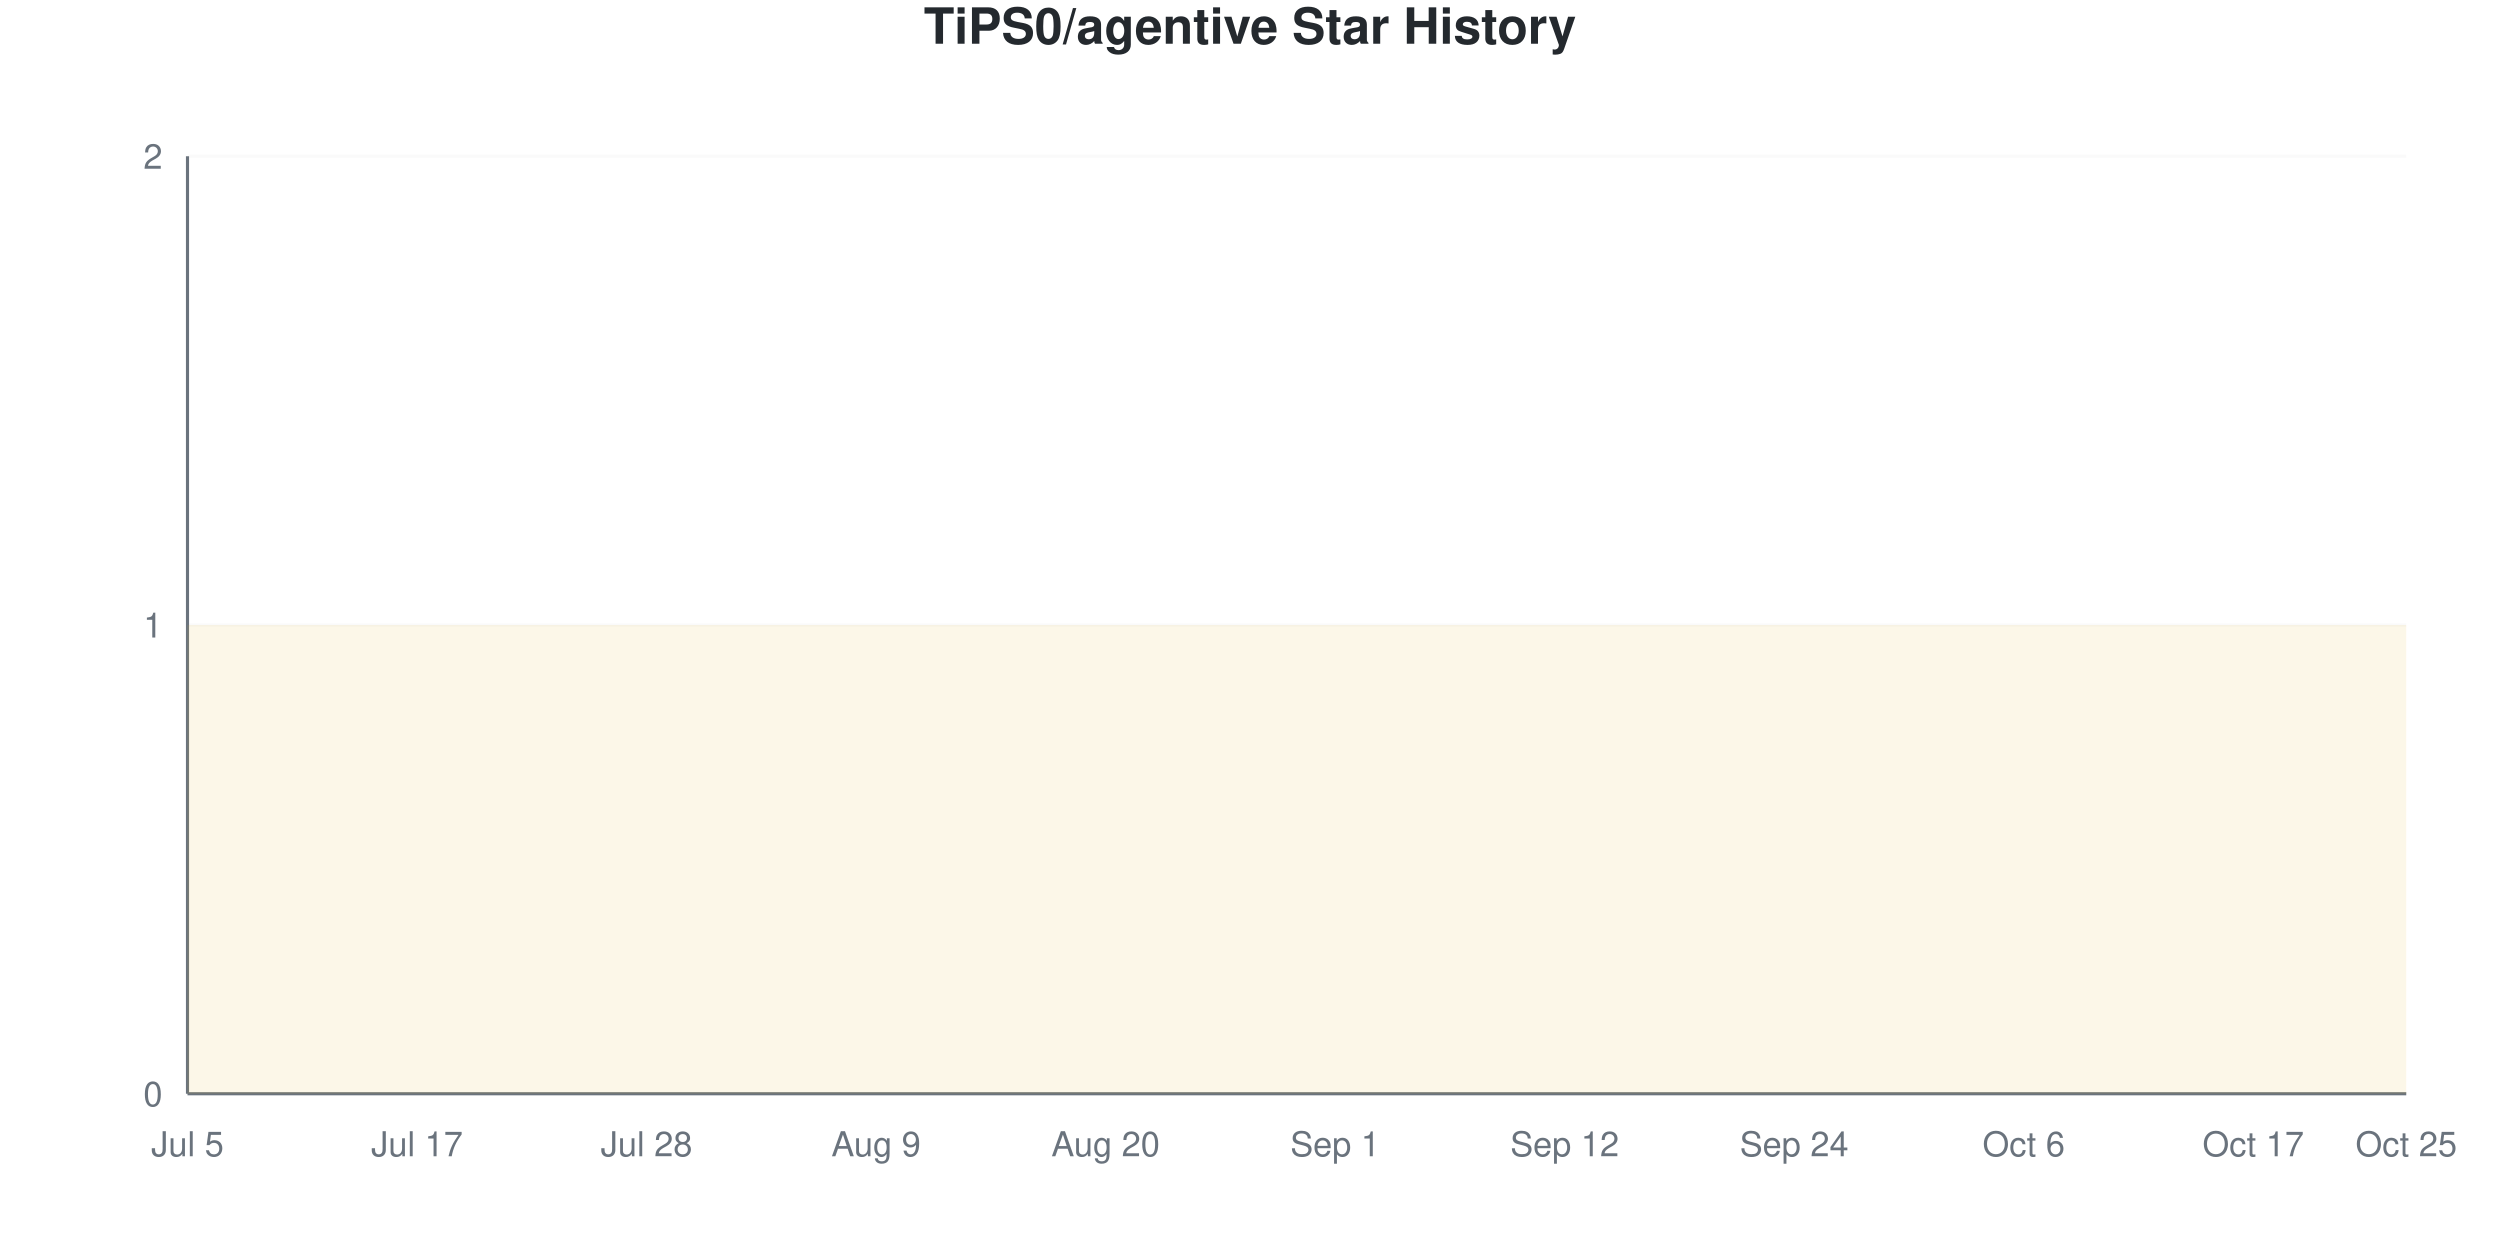
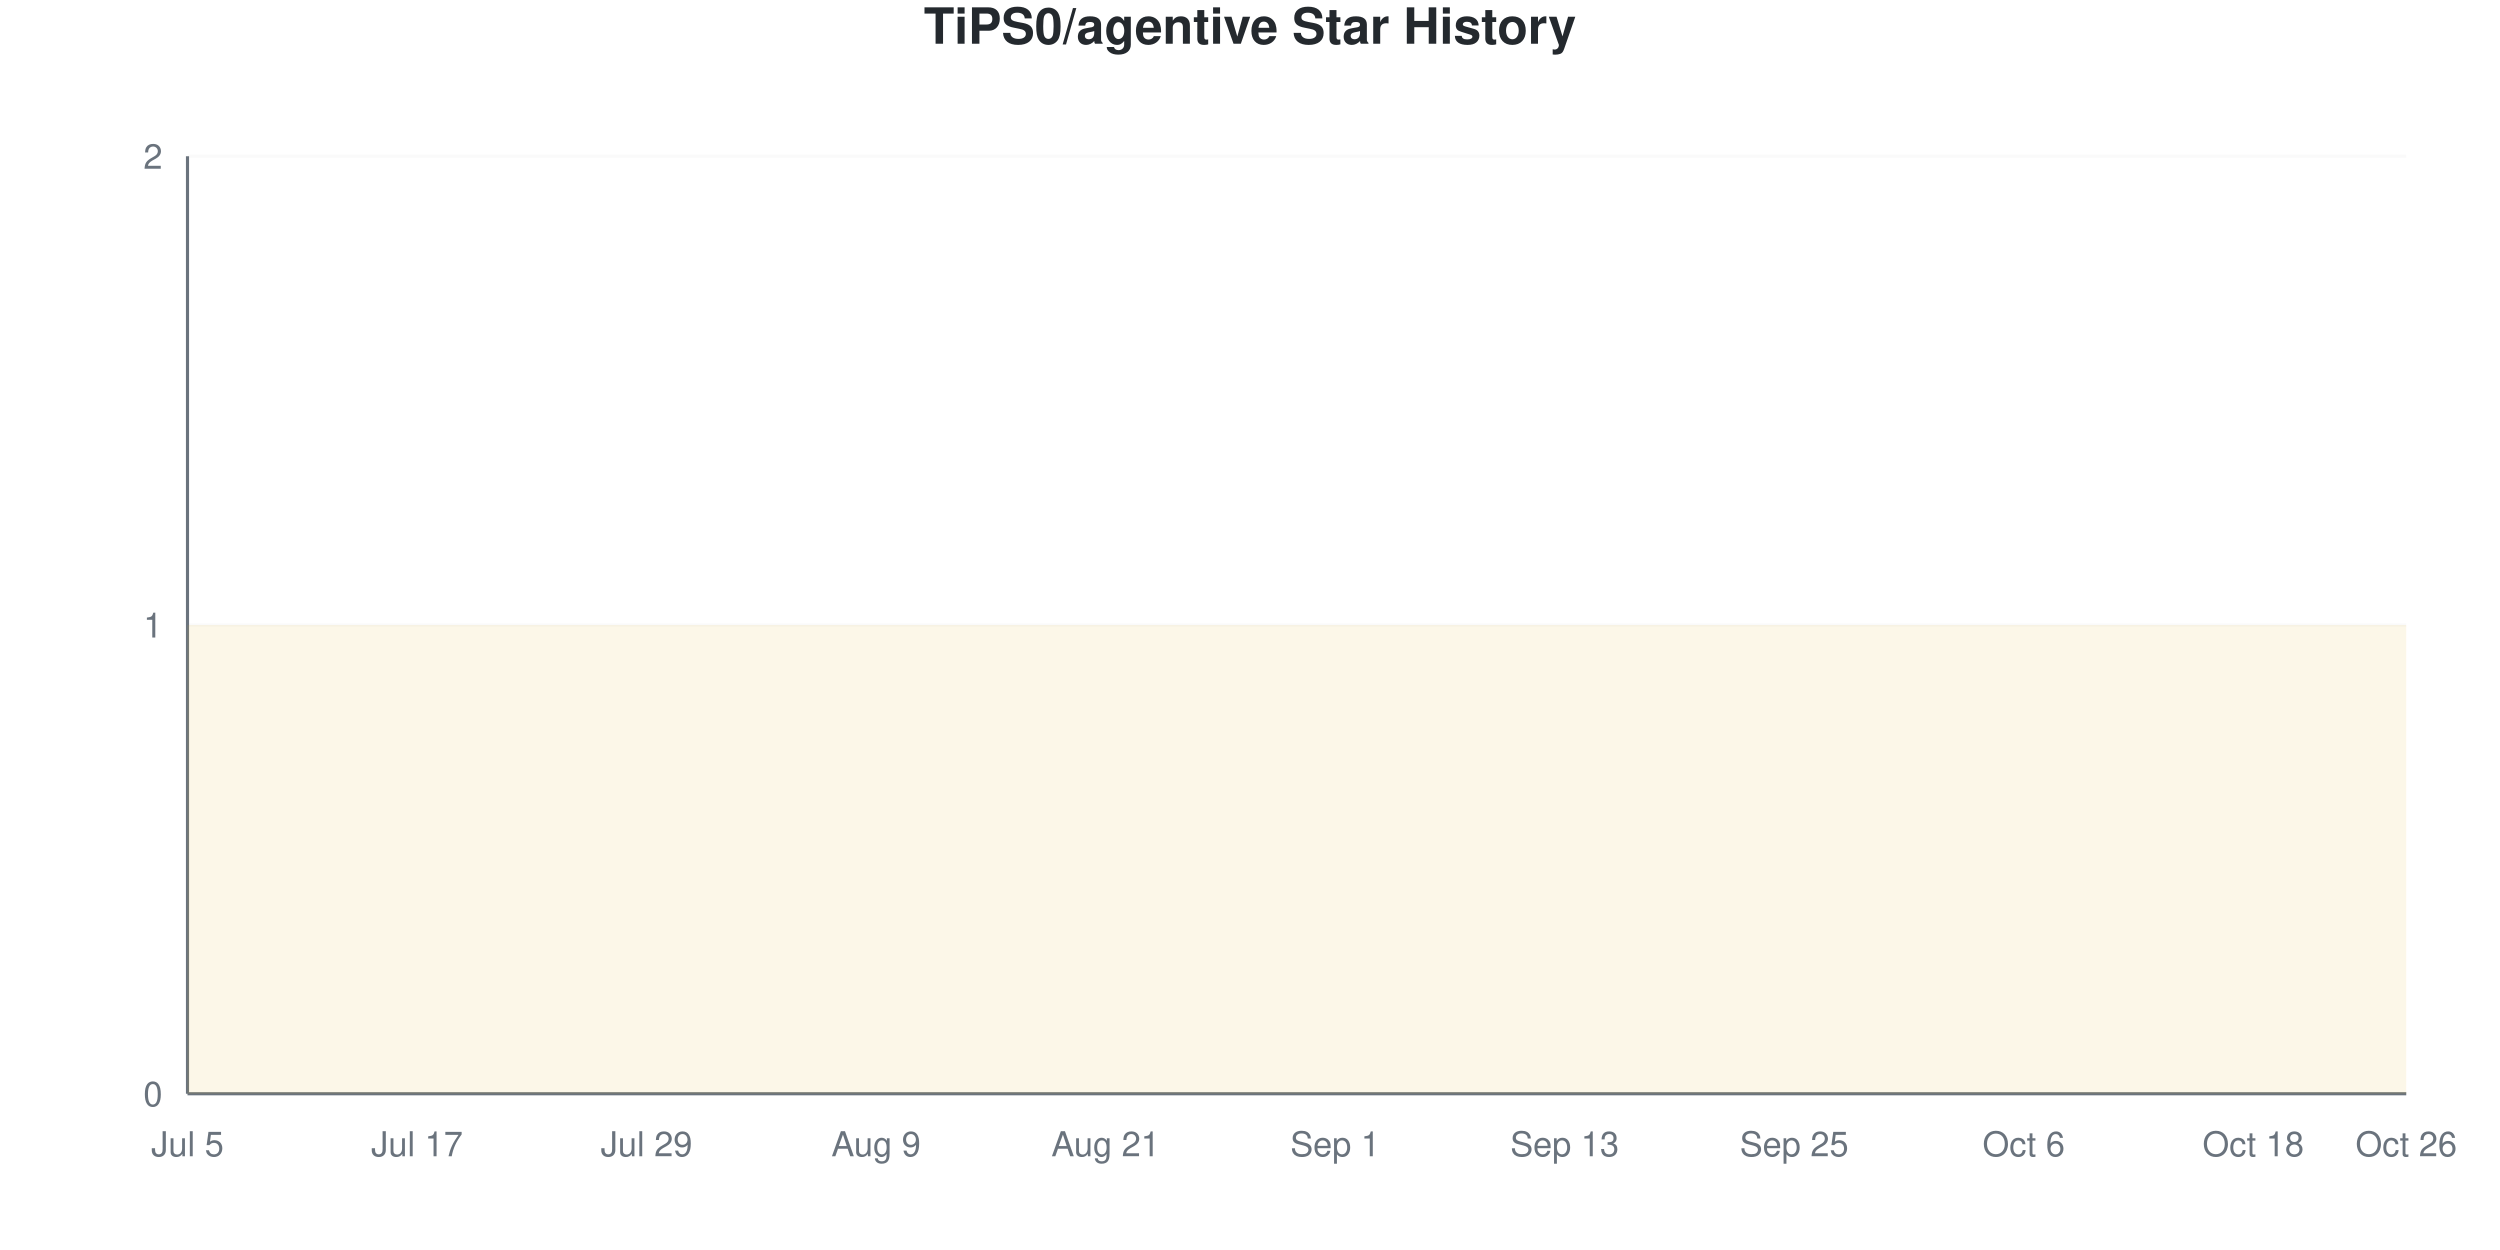
<svg xmlns="http://www.w3.org/2000/svg" viewBox="0 0 800 400" width="800" height="400">
  <style>
    @keyframes drawLine {
      to { stroke-dashoffset: 0; }
    }
    @keyframes fadeInPoint {
      from { opacity: 0; }
      to { opacity: 1; }
    }
    .data-line-0 {
      stroke-dasharray: 1290;
      stroke-dashoffset: 1290;
      animation: drawLine 2s ease-out forwards;
    }
    .data-point {
      opacity: 0;
      animation: fadeInPoint 0.5s ease-out forwards;
    }
    .chart-bg { fill: #fff; }
    .chart-text { fill: #24292e; }
    .chart-muted { fill: #6a737d; }
    .chart-grid { stroke: #eee; }
    .chart-axis { stroke: #6a737d; }
    @media (prefers-color-scheme: dark) {
      .chart-bg { fill: #0d1117; }
      .chart-text { fill: #e6edf3; }
      .chart-muted { fill: #8b949e; }
      .chart-grid { stroke: #21262d; }
      .chart-axis { stroke: #8b949e; }
    }
  </style>
  <rect width="800" height="400" class="chart-bg" />
  <text x="400" y="14" text-anchor="middle" class="chart-text" font-size="16" font-weight="bold" font-family="-apple-system, BlinkMacSystemFont, 'Segoe UI', Helvetica, Arial, sans-serif">TiPS0/agentive Star History</text>
  <g class="grid">
    <line x1="60" y1="350" x2="770" y2="350" class="chart-grid" stroke-opacity="0.3" />
    <text x="52" y="354" text-anchor="end" class="chart-muted" font-size="11" font-family="-apple-system, BlinkMacSystemFont, 'Segoe UI', Helvetica, Arial, sans-serif">0</text>
    <line x1="60" y1="200" x2="770" y2="200" class="chart-grid" stroke-opacity="0.3" />
    <text x="52" y="204" text-anchor="end" class="chart-muted" font-size="11" font-family="-apple-system, BlinkMacSystemFont, 'Segoe UI', Helvetica, Arial, sans-serif">1</text>
    <line x1="60" y1="50" x2="770" y2="50" class="chart-grid" stroke-opacity="0.3" />
    <text x="52" y="54" text-anchor="end" class="chart-muted" font-size="11" font-family="-apple-system, BlinkMacSystemFont, 'Segoe UI', Helvetica, Arial, sans-serif">2</text>
  </g>
  <g class="milestones">
    
  </g>
  <g class="x-axis">
    <text x="60" y="370" text-anchor="middle" class="chart-muted" font-size="11" font-family="-apple-system, BlinkMacSystemFont, 'Segoe UI', Helvetica, Arial, sans-serif">Jul 5</text>
    <text x="133.448" y="370" text-anchor="middle" class="chart-muted" font-size="11" font-family="-apple-system, BlinkMacSystemFont, 'Segoe UI', Helvetica, Arial, sans-serif">Jul 17</text>
-     <text x="206.897" y="370" text-anchor="middle" class="chart-muted" font-size="11" font-family="-apple-system, BlinkMacSystemFont, 'Segoe UI', Helvetica, Arial, sans-serif">Jul 28</text>
+     <text x="206.897" y="370" text-anchor="middle" class="chart-muted" font-size="11" font-family="-apple-system, BlinkMacSystemFont, 'Segoe UI', Helvetica, Arial, sans-serif">Jul 29</text>
    <text x="280.345" y="370" text-anchor="middle" class="chart-muted" font-size="11" font-family="-apple-system, BlinkMacSystemFont, 'Segoe UI', Helvetica, Arial, sans-serif">Aug 9</text>
-     <text x="353.793" y="370" text-anchor="middle" class="chart-muted" font-size="11" font-family="-apple-system, BlinkMacSystemFont, 'Segoe UI', Helvetica, Arial, sans-serif">Aug 20</text>
+     <text x="353.793" y="370" text-anchor="middle" class="chart-muted" font-size="11" font-family="-apple-system, BlinkMacSystemFont, 'Segoe UI', Helvetica, Arial, sans-serif">Aug 21</text>
    <text x="427.241" y="370" text-anchor="middle" class="chart-muted" font-size="11" font-family="-apple-system, BlinkMacSystemFont, 'Segoe UI', Helvetica, Arial, sans-serif">Sep 1</text>
-     <text x="500.69" y="370" text-anchor="middle" class="chart-muted" font-size="11" font-family="-apple-system, BlinkMacSystemFont, 'Segoe UI', Helvetica, Arial, sans-serif">Sep 12</text>
-     <text x="574.138" y="370" text-anchor="middle" class="chart-muted" font-size="11" font-family="-apple-system, BlinkMacSystemFont, 'Segoe UI', Helvetica, Arial, sans-serif">Sep 24</text>
+     <text x="500.69" y="370" text-anchor="middle" class="chart-muted" font-size="11" font-family="-apple-system, BlinkMacSystemFont, 'Segoe UI', Helvetica, Arial, sans-serif">Sep 13</text>
+     <text x="574.138" y="370" text-anchor="middle" class="chart-muted" font-size="11" font-family="-apple-system, BlinkMacSystemFont, 'Segoe UI', Helvetica, Arial, sans-serif">Sep 25</text>
    <text x="647.586" y="370" text-anchor="middle" class="chart-muted" font-size="11" font-family="-apple-system, BlinkMacSystemFont, 'Segoe UI', Helvetica, Arial, sans-serif">Oct 6</text>
-     <text x="721.034" y="370" text-anchor="middle" class="chart-muted" font-size="11" font-family="-apple-system, BlinkMacSystemFont, 'Segoe UI', Helvetica, Arial, sans-serif">Oct 17</text>
-     <text x="770" y="370" text-anchor="middle" class="chart-muted" font-size="11" font-family="-apple-system, BlinkMacSystemFont, 'Segoe UI', Helvetica, Arial, sans-serif">Oct 25</text>
+     <text x="721.034" y="370" text-anchor="middle" class="chart-muted" font-size="11" font-family="-apple-system, BlinkMacSystemFont, 'Segoe UI', Helvetica, Arial, sans-serif">Oct 18</text>
+     <text x="770" y="370" text-anchor="middle" class="chart-muted" font-size="11" font-family="-apple-system, BlinkMacSystemFont, 'Segoe UI', Helvetica, Arial, sans-serif">Oct 26</text>
  </g>
  <line x1="60" y1="50" x2="60" y2="350" class="chart-axis" stroke-width="1" />
  <line x1="60" y1="350" x2="770" y2="350" class="chart-axis" stroke-width="1" />
  <path d="M60,350 L60,200 C68.161,200 76.322,200 84.483,200 C92.644,200 100.805,200 108.966,200 C117.126,200 125.287,200 133.448,200 C141.609,200 149.77,200 157.931,200 C166.092,200 174.253,200 182.414,200 C190.575,200 198.736,200 206.897,200 C215.057,200 223.218,200 231.379,200 C239.54,200 247.701,200 255.862,200 C264.023,200 272.184,200 280.345,200 C288.506,200 296.667,200 304.828,200 C312.989,200 321.149,200 329.31,200 C337.471,200 345.632,200 353.793,200 C361.954,200 370.115,200 378.276,200 C386.437,200 394.598,200 402.759,200 C410.92,200 419.08,200 427.241,200 C435.402,200 443.563,200 451.724,200 C459.885,200 468.046,200 476.207,200 C484.368,200 492.529,200 500.69,200 C508.851,200 517.011,200 525.172,200 C533.333,200 541.494,200 549.655,200 C557.816,200 565.977,200 574.138,200 C582.299,200 590.46,200 598.621,200 C606.782,200 614.943,200 623.103,200 C631.264,200 639.425,200 647.586,200 C655.747,200 663.908,200 672.069,200 C680.23,200 688.391,200 696.552,200 C704.713,200 712.874,200 721.034,200 C729.195,200 737.356,200 745.517,200 C753.678,200 761.839,200 770,200 L770,350 L60,350 Z" fill="#dfb317" fill-opacity="0.1" />
  <path d="M60,350 L60,200 C68.161,200 76.322,200 84.483,200 C92.644,200 100.805,200 108.966,200 C117.126,200 125.287,200 133.448,200 C141.609,200 149.77,200 157.931,200 C166.092,200 174.253,200 182.414,200 C190.575,200 198.736,200 206.897,200 C215.057,200 223.218,200 231.379,200 C239.54,200 247.701,200 255.862,200 C264.023,200 272.184,200 280.345,200 C288.506,200 296.667,200 304.828,200 C312.989,200 321.149,200 329.31,200 C337.471,200 345.632,200 353.793,200 C361.954,200 370.115,200 378.276,200 C386.437,200 394.598,200 402.759,200 C410.92,200 419.08,200 427.241,200 C435.402,200 443.563,200 451.724,200 C459.885,200 468.046,200 476.207,200 C484.368,200 492.529,200 500.69,200 C508.851,200 517.011,200 525.172,200 C533.333,200 541.494,200 549.655,200 C557.816,200 565.977,200 574.138,200 C582.299,200 590.46,200 598.621,200 C606.782,200 614.943,200 623.103,200 C631.264,200 639.425,200 647.586,200 C655.747,200 663.908,200 672.069,200 C680.23,200 688.391,200 696.552,200 C704.713,200 712.874,200 721.034,200 C729.195,200 737.356,200 745.517,200 C753.678,200 761.839,200 770,200" fill="none" stroke="#dfb317" stroke-width="2.5" class="data-line-0" />
  <g class="points">
    <circle cx="60" cy="200" r="4" fill="#dfb317" class="data-point" style="animation-delay: 1.50s" />
    <circle cx="84.483" cy="200" r="4" fill="#dfb317" class="data-point" style="animation-delay: 1.55s" />
    <circle cx="108.966" cy="200" r="4" fill="#dfb317" class="data-point" style="animation-delay: 1.60s" />
    <circle cx="133.448" cy="200" r="4" fill="#dfb317" class="data-point" style="animation-delay: 1.65s" />
    <circle cx="157.931" cy="200" r="4" fill="#dfb317" class="data-point" style="animation-delay: 1.70s" />
    <circle cx="182.414" cy="200" r="4" fill="#dfb317" class="data-point" style="animation-delay: 1.75s" />
    <circle cx="206.897" cy="200" r="4" fill="#dfb317" class="data-point" style="animation-delay: 1.80s" />
    <circle cx="231.379" cy="200" r="4" fill="#dfb317" class="data-point" style="animation-delay: 1.85s" />
    <circle cx="255.862" cy="200" r="4" fill="#dfb317" class="data-point" style="animation-delay: 1.90s" />
    <circle cx="280.345" cy="200" r="4" fill="#dfb317" class="data-point" style="animation-delay: 1.95s" />
    <circle cx="304.828" cy="200" r="4" fill="#dfb317" class="data-point" style="animation-delay: 2.00s" />
    <circle cx="329.31" cy="200" r="4" fill="#dfb317" class="data-point" style="animation-delay: 2.05s" />
    <circle cx="353.793" cy="200" r="4" fill="#dfb317" class="data-point" style="animation-delay: 2.10s" />
    <circle cx="378.276" cy="200" r="4" fill="#dfb317" class="data-point" style="animation-delay: 2.15s" />
    <circle cx="402.759" cy="200" r="4" fill="#dfb317" class="data-point" style="animation-delay: 2.20s" />
    <circle cx="427.241" cy="200" r="4" fill="#dfb317" class="data-point" style="animation-delay: 2.25s" />
    <circle cx="451.724" cy="200" r="4" fill="#dfb317" class="data-point" style="animation-delay: 2.30s" />
    <circle cx="476.207" cy="200" r="4" fill="#dfb317" class="data-point" style="animation-delay: 2.35s" />
    <circle cx="500.69" cy="200" r="4" fill="#dfb317" class="data-point" style="animation-delay: 2.40s" />
    <circle cx="525.172" cy="200" r="4" fill="#dfb317" class="data-point" style="animation-delay: 2.45s" />
    <circle cx="549.655" cy="200" r="4" fill="#dfb317" class="data-point" style="animation-delay: 2.50s" />
    <circle cx="574.138" cy="200" r="4" fill="#dfb317" class="data-point" style="animation-delay: 2.55s" />
    <circle cx="598.621" cy="200" r="4" fill="#dfb317" class="data-point" style="animation-delay: 2.60s" />
    <circle cx="623.103" cy="200" r="4" fill="#dfb317" class="data-point" style="animation-delay: 2.65s" />
    <circle cx="647.586" cy="200" r="4" fill="#dfb317" class="data-point" style="animation-delay: 2.70s" />
    <circle cx="672.069" cy="200" r="4" fill="#dfb317" class="data-point" style="animation-delay: 2.75s" />
    <circle cx="696.552" cy="200" r="4" fill="#dfb317" class="data-point" style="animation-delay: 2.80s" />
    <circle cx="721.034" cy="200" r="4" fill="#dfb317" class="data-point" style="animation-delay: 2.85s" />
    <circle cx="745.517" cy="200" r="4" fill="#dfb317" class="data-point" style="animation-delay: 2.90s" />
    <circle cx="770" cy="200" r="4" fill="#dfb317" class="data-point" style="animation-delay: 2.95s" />
  </g>
</svg>
